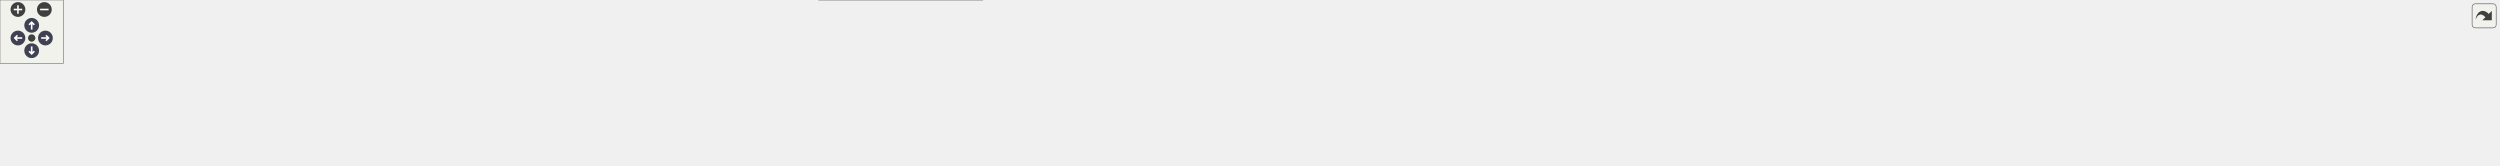
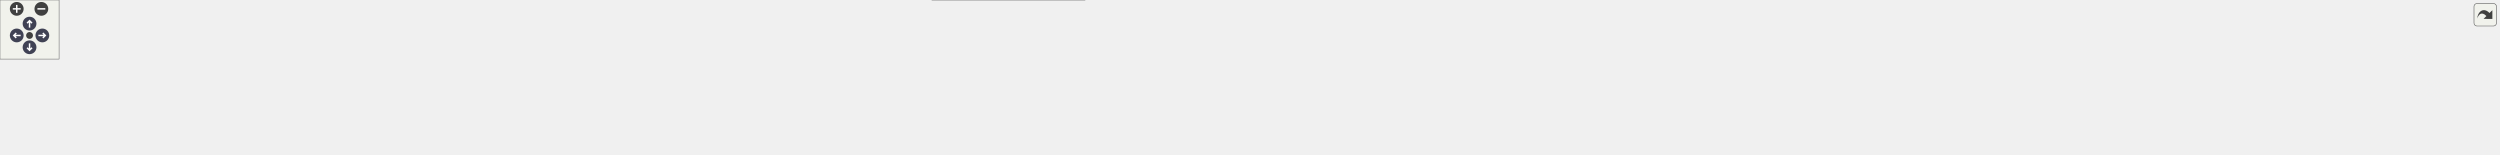
<svg xmlns="http://www.w3.org/2000/svg" xmlns:xlink="http://www.w3.org/1999/xlink" id="main" version="1.1" xml:space="preserve">
  <style type="text/css">
.node, .edge {opacity: 0.7;}
.node.selected, .edge.selected {opacity: 1;}
.edge:hover path { stroke: red; }
.edge:hover polygon { stroke: red; fill: red; }
</style>
  <defs>
    <circle id="rim" cx="0" cy="0" r="7" />
    <circle id="rim2" cx="0" cy="0" r="3.5" />
    <g id="zoomPlus">
      <use xlink:href="#rim" fill="#404040">
        <set attributeName="fill" to="#808080" begin="zoomplus.mouseover" end="zoomplus.mouseout" />
      </use>
      <path d="M-4,0h8M0,-4v8" fill="none" stroke="white" stroke-width="1.5" pointer-events="none" />
    </g>
    <g id="zoomMin">
      <use xlink:href="#rim" fill="#404040">
        <set attributeName="fill" to="#808080" begin="zoomminus.mouseover" end="zoomminus.mouseout" />
      </use>
      <path d="M-4,0h8" fill="none" stroke="white" stroke-width="1.5" pointer-events="none" />
    </g>
    <g id="arrowUp" transform="translate(30 24)">
      <use xlink:href="#rim" />
      <path pointer-events="none" fill="none" stroke="white" stroke-width="1.5" d="M0,-3.0v7 M-2.5,-0.5L0,-3.0L2.5,-0.5" />
    </g>
    <g id="arrowRight" transform="rotate(90) translate(36 -43)">
      <use xlink:href="#rim" />
      <path pointer-events="none" fill="none" stroke="white" stroke-width="1.5" d="M0,-3.0v7 M-2.5,-0.5L0,-3.0L2.5,-0.5" />
    </g>
    <g id="arrowDown" transform="rotate(180) translate(-30 -48)">
      <use xlink:href="#rim" />
      <path pointer-events="none" fill="none" stroke="white" stroke-width="1.5" d="M0,-3.0v7 M-2.5,-0.5L0,-3.0L2.5,-0.5" />
    </g>
    <g id="arrowLeft" transform="rotate(270) translate(-36 17)">
      <use xlink:href="#rim" />
      <path pointer-events="none" fill="none" stroke="white" stroke-width="1.5" d="M0,-3.0v7 M-2.5,-0.5L0,-3.0L2.5,-0.5" />
    </g>
    <g id="resetDef">
      <use xlink:href="#rim2" fill="#404040">
        <set attributeName="fill" to="#808080" begin="reset.mouseover" end="reset.mouseout" />
      </use>
    </g>
  </defs>
  <svg id="graph" class="graph">
    <g id="viewport">
      <g id="Node000001" class="node">
        <g id="a_Node000001">
          <a xlink:title="Umbrella header for the engine core module.">
-             <polygon fill="#999999" stroke="#666666" points="901.5,-96 804.5,-96 804.5,-77 901.5,-77 901.5,-96" />
-             <text text-anchor="middle" x="853" y="-84" font-family="Helvetica,sans-Serif" font-size="10.00">include/core.hpp</text>
+             <polygon fill="#999999" stroke="#666666" points="954.5,-96 857.5,-96 857.5,-77 954.5,-77 954.5,-96" />
+             <text text-anchor="middle" x="906" y="-84" font-family="Helvetica,sans-Serif" font-size="10.00">include/core.hpp</text>
          </a>
        </g>
      </g>
      <g id="Node000002" class="node">
        <g id="a_Node000002">
          <a xlink:title=" ">
            <polygon fill="#e0e0e0" stroke="#999999" points="64,-30 0,-30 0,-11 64,-11 64,-30" />
            <text text-anchor="middle" x="32" y="-18" font-family="Helvetica,sans-Serif" font-size="10.00">algorithm</text>
          </a>
        </g>
      </g>
      <g id="edge1_Node000001_Node000002" class="edge">
        <g id="a_edge1_Node000001_Node000002">
          <a xlink:title=" ">
-             <path fill="none" stroke="#63b8ff" d="M804.4,-85.17C656.32,-83.78 212.37,-76.66 73,-41 67.27,-39.53 61.38,-37.25 55.92,-34.76" />
-             <polygon fill="#63b8ff" stroke="#63b8ff" points="57.18,-31.48 46.66,-30.18 54.07,-37.75 57.18,-31.48" />
+             <path fill="none" stroke="#63b8ff" d="M857.41,-85.38C702.69,-84.59 222.93,-79.07 73,-41 67.27,-39.55 61.38,-37.27 55.91,-34.78" />
+             <polygon fill="#63b8ff" stroke="#63b8ff" points="57.17,-31.5 46.66,-30.19 54.06,-37.77 57.17,-31.5" />
          </a>
        </g>
      </g>
      <g id="Node000003" class="node">
        <g id="a_Node000003">
          <a xlink:title=" ">
            <polygon fill="#e0e0e0" stroke="#999999" points="124,-30 82,-30 82,-11 124,-11 124,-30" />
            <text text-anchor="middle" x="103" y="-18" font-family="Helvetica,sans-Serif" font-size="10.00">array</text>
          </a>
        </g>
      </g>
      <g id="edge2_Node000001_Node000003" class="edge">
        <g id="a_edge2_Node000001_Node000003">
          <a xlink:title=" ">
-             <path fill="none" stroke="#63b8ff" d="M804.46,-85.7C663.82,-85.78 258.09,-82.32 133,-41 129.24,-39.76 125.49,-37.93 121.98,-35.87" />
-             <polygon fill="#63b8ff" stroke="#63b8ff" points="123.68,-32.8 113.41,-30.18 119.81,-38.63 123.68,-32.8" />
+             <path fill="none" stroke="#63b8ff" d="M857.34,-85.94C709.66,-86.78 268.39,-85.41 133,-41 129.24,-39.77 125.49,-37.94 121.98,-35.89" />
+             <polygon fill="#63b8ff" stroke="#63b8ff" points="123.67,-32.81 113.41,-30.2 119.8,-38.64 123.67,-32.81" />
          </a>
        </g>
      </g>
      <g id="Node000004" class="node">
        <g id="a_Node000004">
          <a xlink:title=" ">
            <polygon fill="#e0e0e0" stroke="#999999" points="201.5,-30 142.5,-30 142.5,-11 201.5,-11 201.5,-30" />
            <text text-anchor="middle" x="172" y="-18" font-family="Helvetica,sans-Serif" font-size="10.00">compare</text>
          </a>
        </g>
      </g>
      <g id="edge3_Node000001_Node000004" class="edge">
        <g id="a_edge3_Node000001_Node000004">
          <a xlink:title=" ">
-             <path fill="none" stroke="#63b8ff" d="M804.17,-84.59C674.31,-81.77 322.69,-71.48 211,-41 205.66,-39.54 200.19,-37.33 195.1,-34.9" />
-             <polygon fill="#63b8ff" stroke="#63b8ff" points="196.39,-31.64 185.91,-30.14 193.17,-37.85 196.39,-31.64" />
+             <path fill="none" stroke="#63b8ff" d="M857.15,-84.89C719.94,-82.78 333.12,-73.98 211,-41 205.66,-39.56 200.18,-37.35 195.09,-34.93" />
+             <polygon fill="#63b8ff" stroke="#63b8ff" points="196.39,-31.66 185.9,-30.16 193.16,-37.87 196.39,-31.66" />
          </a>
        </g>
      </g>
      <g id="Node000005" class="node">
        <g id="a_Node000005">
          <a xlink:title=" ">
            <polygon fill="#e0e0e0" stroke="#999999" points="280,-30 220,-30 220,-11 280,-11 280,-30" />
            <text text-anchor="middle" x="250" y="-18" font-family="Helvetica,sans-Serif" font-size="10.00">concepts</text>
          </a>
        </g>
      </g>
      <g id="edge4_Node000001_Node000005" class="edge">
        <g id="a_edge4_Node000001_Node000005">
          <a xlink:title=" ">
-             <path fill="none" stroke="#63b8ff" d="M804.15,-84.05C685.62,-80.13 385.41,-67.8 289,-41 283.67,-39.52 278.2,-37.29 273.11,-34.87" />
-             <polygon fill="#63b8ff" stroke="#63b8ff" points="274.4,-31.6 263.92,-30.1 271.18,-37.81 274.4,-31.6" />
+             <path fill="none" stroke="#63b8ff" d="M857.25,-84.43C731,-81.28 395.8,-70.31 289,-41 283.66,-39.54 278.19,-37.32 273.1,-34.89" />
+             <polygon fill="#63b8ff" stroke="#63b8ff" points="274.4,-31.62 263.91,-30.13 271.17,-37.84 274.4,-31.62" />
          </a>
        </g>
      </g>
      <g id="Node000006" class="node">
        <g id="a_Node000006">
          <a xlink:title=" ">
            <polygon fill="#e0e0e0" stroke="#999999" points="351.5,-30 298.5,-30 298.5,-11 351.5,-11 351.5,-30" />
            <text text-anchor="middle" x="325" y="-18" font-family="Helvetica,sans-Serif" font-size="10.00">cstddef</text>
          </a>
        </g>
      </g>
      <g id="edge5_Node000001_Node000006" class="edge">
        <g id="a_edge5_Node000001_Node000006">
          <a xlink:title=" ">
-             <path fill="none" stroke="#63b8ff" d="M804.46,-83.6C697.21,-79.01 443.1,-65.8 361,-41 356.15,-39.54 351.21,-37.38 346.61,-35.02" />
-             <polygon fill="#63b8ff" stroke="#63b8ff" points="348.21,-31.9 337.77,-30.07 344.79,-38.01 348.21,-31.9" />
+             <path fill="none" stroke="#63b8ff" d="M857.47,-84.1C741.94,-80.35 453.36,-68.46 361,-41 356.15,-39.56 351.2,-37.41 346.6,-35.05" />
+             <polygon fill="#63b8ff" stroke="#63b8ff" points="348.2,-31.94 337.76,-30.11 344.78,-38.04 348.2,-31.94" />
          </a>
        </g>
      </g>
      <g id="Node000007" class="node">
        <g id="a_Node000007">
          <a xlink:title=" ">
            <polygon fill="#e0e0e0" stroke="#999999" points="420,-30 370,-30 370,-11 420,-11 420,-30" />
            <text text-anchor="middle" x="395" y="-18" font-family="Helvetica,sans-Serif" font-size="10.00">cstdint</text>
          </a>
        </g>
      </g>
      <g id="edge6_Node000001_Node000007" class="edge">
        <g id="a_edge6_Node000001_Node000007">
          <a xlink:title=" ">
-             <path fill="none" stroke="#63b8ff" d="M804.32,-82.93C708.27,-77.43 497.75,-63.23 429,-41 424.51,-39.55 419.95,-37.45 415.7,-35.16" />
-             <polygon fill="#63b8ff" stroke="#63b8ff" points="417.4,-32.11 407.01,-30.04 413.85,-38.13 417.4,-32.11" />
+             <path fill="none" stroke="#63b8ff" d="M857.32,-83.58C752.36,-79.02 507.89,-66 429,-41 424.5,-39.57 419.94,-37.49 415.69,-35.21" />
+             <polygon fill="#63b8ff" stroke="#63b8ff" points="417.39,-32.15 407,-30.07 413.83,-38.17 417.39,-32.15" />
          </a>
        </g>
      </g>
      <g id="Node000008" class="node">
        <g id="a_Node000008">
          <a xlink:title=" ">
            <polygon fill="#e0e0e0" stroke="#999999" points="488,-30 438,-30 438,-11 488,-11 488,-30" />
            <text text-anchor="middle" x="463" y="-18" font-family="Helvetica,sans-Serif" font-size="10.00">cstring</text>
          </a>
        </g>
      </g>
      <g id="edge7_Node000001_Node000008" class="edge">
        <g id="a_edge7_Node000001_Node000008">
          <a xlink:title=" ">
-             <path fill="none" stroke="#63b8ff" d="M804.45,-85.44C734.66,-84.02 602.74,-76.34 497,-41 492.72,-39.57 488.37,-37.57 484.28,-35.39" />
-             <polygon fill="#63b8ff" stroke="#63b8ff" points="485.75,-32.2 475.35,-30.17 482.22,-38.24 485.75,-32.2" />
+             <path fill="none" stroke="#63b8ff" d="M857.24,-82.71C763.79,-76.94 562.88,-62.44 497,-41 492.51,-39.54 487.96,-37.44 483.71,-35.15" />
+             <polygon fill="#63b8ff" stroke="#63b8ff" points="485.41,-32.09 475.02,-30.02 481.85,-38.12 485.41,-32.09" />
          </a>
        </g>
      </g>
      <g id="Node000009" class="node">
        <g id="a_Node000009">
          <a xlink:title=" ">
            <polygon fill="#e0e0e0" stroke="#999999" points="555.5,-30 506.5,-30 506.5,-11 555.5,-11 555.5,-30" />
            <text text-anchor="middle" x="531" y="-18" font-family="Helvetica,sans-Serif" font-size="10.00">cuchar</text>
          </a>
        </g>
      </g>
      <g id="edge8_Node000001_Node000009" class="edge">
        <g id="a_edge8_Node000001_Node000009">
          <a xlink:title=" ">
-             <path fill="none" stroke="#63b8ff" d="M804.3,-83.4C745.95,-79.67 645.93,-69.36 565,-41 560.74,-39.51 556.4,-37.48 552.31,-35.29" />
-             <polygon fill="#63b8ff" stroke="#63b8ff" points="553.78,-32.09 543.38,-30.08 550.25,-38.14 553.78,-32.09" />
+             <path fill="none" stroke="#63b8ff" d="M857.23,-85.05C789.81,-83.11 665.13,-74.77 565,-41 560.72,-39.56 556.37,-37.55 552.28,-35.37" />
+             <polygon fill="#63b8ff" stroke="#63b8ff" points="553.75,-32.18 543.36,-30.15 550.22,-38.22 553.75,-32.18" />
          </a>
        </g>
      </g>
      <g id="Node000010" class="node">
        <g id="a_Node000010">
          <a xlink:title=" ">
            <polygon fill="#e0e0e0" stroke="#999999" points="632,-30 574,-30 574,-11 632,-11 632,-30" />
            <text text-anchor="middle" x="603" y="-18" font-family="Helvetica,sans-Serif" font-size="10.00">memory</text>
          </a>
        </g>
      </g>
      <g id="edge9_Node000001_Node000010" class="edge">
        <g id="a_edge9_Node000001_Node000010">
          <a xlink:title=" ">
-             <path fill="none" stroke="#63b8ff" d="M804.43,-79.08C760.79,-72.44 695.41,-60.28 641,-41 636.19,-39.29 631.21,-37.1 626.51,-34.79" />
-             <polygon fill="#63b8ff" stroke="#63b8ff" points="627.88,-31.56 617.39,-30.04 624.64,-37.76 627.88,-31.56" />
+             <path fill="none" stroke="#63b8ff" d="M857.05,-81.81C803.03,-76.71 714.06,-65.23 641,-41 636.15,-39.39 631.16,-37.24 626.46,-34.95" />
+             <polygon fill="#63b8ff" stroke="#63b8ff" points="627.82,-31.71 617.34,-30.19 624.58,-37.92 627.82,-31.71" />
          </a>
        </g>
      </g>
      <g id="Node000011" class="node">
        <g id="a_Node000011">
          <a xlink:title=" ">
-             <polygon fill="#e0e0e0" stroke="#999999" points="694,-30 650,-30 650,-11 694,-11 694,-30" />
-             <text text-anchor="middle" x="672" y="-18" font-family="Helvetica,sans-Serif" font-size="10.00">string</text>
+             <polygon fill="#e0e0e0" stroke="#999999" points="715.5,-30 650.5,-30 650.5,-11 715.5,-11 715.5,-30" />
+             <text text-anchor="middle" x="683" y="-18" font-family="Helvetica,sans-Serif" font-size="10.00">stdexcept</text>
          </a>
        </g>
      </g>
      <g id="edge10_Node000001_Node000011" class="edge">
        <g id="a_edge10_Node000001_Node000011">
          <a xlink:title=" ">
-             <path fill="none" stroke="#63b8ff" d="M813.73,-76.97C782.84,-69.52 739.13,-57.35 703,-41 699.49,-39.41 695.91,-37.48 692.48,-35.47" />
-             <polygon fill="#63b8ff" stroke="#63b8ff" points="694.26,-32.45 683.94,-30.08 690.53,-38.38 694.26,-32.45" />
+             <path fill="none" stroke="#63b8ff" d="M861.04,-76.98C823.98,-69.35 770.34,-56.93 725,-41 719.6,-39.1 713.95,-36.75 708.61,-34.34" />
+             <polygon fill="#63b8ff" stroke="#63b8ff" points="709.99,-31.13 699.45,-30.04 707.01,-37.46 709.99,-31.13" />
          </a>
        </g>
      </g>
      <g id="Node000012" class="node">
        <g id="a_Node000012">
          <a xlink:title=" ">
-             <polygon fill="#e0e0e0" stroke="#999999" points="757.5,-30 712.5,-30 712.5,-11 757.5,-11 757.5,-30" />
-             <text text-anchor="middle" x="735" y="-18" font-family="Helvetica,sans-Serif" font-size="10.00">utility</text>
+             <polygon fill="#e0e0e0" stroke="#999999" points="778,-30 734,-30 734,-11 778,-11 778,-30" />
+             <text text-anchor="middle" x="756" y="-18" font-family="Helvetica,sans-Serif" font-size="10.00">string</text>
          </a>
        </g>
      </g>
      <g id="edge11_Node000001_Node000012" class="edge">
        <g id="a_edge11_Node000001_Node000012">
          <a xlink:title=" ">
-             <path fill="none" stroke="#63b8ff" d="M835.09,-76.92C817.33,-68.27 789.45,-54.34 766,-41 763.02,-39.3 759.91,-37.45 756.87,-35.59" />
-             <polygon fill="#63b8ff" stroke="#63b8ff" points="758.45,-32.45 748.12,-30.11 754.74,-38.39 758.45,-32.45" />
+             <path fill="none" stroke="#63b8ff" d="M878.4,-76.96C853.84,-68.94 817.24,-55.97 787,-41 783.71,-39.37 780.33,-37.48 777.06,-35.54" />
+             <polygon fill="#63b8ff" stroke="#63b8ff" points="778.67,-32.42 768.33,-30.07 774.95,-38.35 778.67,-32.42" />
          </a>
        </g>
      </g>
      <g id="Node000013" class="node">
        <g id="a_Node000013">
-           <a xlink:href="../../dd/d9e/linux_2platform__config_8hpp.html" target="_top" xlink:title="additional linux platform header">
-             <polygon fill="white" stroke="#666666" points="930.5,-41 775.5,-41 775.5,0 930.5,0 930.5,-41" />
-             <text text-anchor="start" x="783.5" y="-29" font-family="Helvetica,sans-Serif" font-size="10.00">/home/runner/work/toygine2</text>
-             <text text-anchor="start" x="783.5" y="-18" font-family="Helvetica,sans-Serif" font-size="10.00">/toygine2/src/platforms</text>
-             <text text-anchor="middle" x="853" y="-7" font-family="Helvetica,sans-Serif" font-size="10.00">/linux/platform_config.hpp</text>
+           <a xlink:title=" ">
+             <polygon fill="#e0e0e0" stroke="#999999" points="865.5,-30 796.5,-30 796.5,-11 865.5,-11 865.5,-30" />
+             <text text-anchor="middle" x="831" y="-18" font-family="Helvetica,sans-Serif" font-size="10.00">type_traits</text>
          </a>
        </g>
      </g>
      <g id="edge12_Node000001_Node000013" class="edge">
        <g id="a_edge12_Node000001_Node000013">
          <a xlink:title=" ">
-             <path fill="none" stroke="#63b8ff" d="M853,-76.87C853,-70.22 853,-60.63 853,-51.28" />
-             <polygon fill="#63b8ff" stroke="#63b8ff" points="856.5,-51.01 853,-41.01 849.5,-51.01 856.5,-51.01" />
+             <path fill="none" stroke="#63b8ff" d="M895.89,-76.87C883.99,-66.71 864,-49.66 849.35,-37.15" />
+             <polygon fill="#63b8ff" stroke="#63b8ff" points="851.31,-34.23 841.44,-30.41 846.77,-39.56 851.31,-34.23" />
          </a>
        </g>
      </g>
      <g id="Node000014" class="node">
        <g id="a_Node000014">
-           <a xlink:href="../../dd/ded/c__string__view_8hpp.html" target="_top" xlink:title="Non-owning string view class for C-style strings.">
-             <polygon fill="white" stroke="#666666" points="1077,-30 949,-30 949,-11 1077,-11 1077,-30" />
-             <text text-anchor="middle" x="1013" y="-18" font-family="Helvetica,sans-Serif" font-size="10.00">core/c_string_view.hpp</text>
+           <a xlink:title=" ">
+             <polygon fill="#e0e0e0" stroke="#999999" points="928.5,-30 883.5,-30 883.5,-11 928.5,-11 928.5,-30" />
+             <text text-anchor="middle" x="906" y="-18" font-family="Helvetica,sans-Serif" font-size="10.00">utility</text>
          </a>
        </g>
      </g>
      <g id="edge13_Node000001_Node000014" class="edge">
        <g id="a_edge13_Node000001_Node000014">
          <a xlink:title=" ">
-             <path fill="none" stroke="#63b8ff" d="M874.58,-76.87C902.21,-65.82 950.29,-46.58 981.88,-33.95" />
-             <polygon fill="#63b8ff" stroke="#63b8ff" points="983.52,-37.06 991.51,-30.1 980.92,-30.56 983.52,-37.06" />
+             <path fill="none" stroke="#63b8ff" d="M906,-76.87C906,-67.66 906,-52.79 906,-40.77" />
+             <polygon fill="#63b8ff" stroke="#63b8ff" points="909.5,-40.41 906,-30.41 902.5,-40.41 909.5,-40.41" />
          </a>
        </g>
      </g>
      <g id="Node000015" class="node">
        <g id="a_Node000015">
-           <a xlink:href="../../d4/dc0/constexpr__utils_8hpp.html" target="_top" xlink:title="Constexpr utility functions for compile-time operations.">
-             <polygon fill="white" stroke="#666666" points="1231,-30 1095,-30 1095,-11 1231,-11 1231,-30" />
-             <text text-anchor="middle" x="1163" y="-18" font-family="Helvetica,sans-Serif" font-size="10.00">core/constexpr_utils.hpp</text>
+           <a xlink:href="../../dd/d9e/linux_2platform__config_8hpp.html" target="_top" xlink:title="additional linux platform header">
+             <polygon fill="white" stroke="#666666" points="1101.5,-41 946.5,-41 946.5,0 1101.5,0 1101.5,-41" />
+             <text text-anchor="start" x="954.5" y="-29" font-family="Helvetica,sans-Serif" font-size="10.00">/home/runner/work/toygine2</text>
+             <text text-anchor="start" x="954.5" y="-18" font-family="Helvetica,sans-Serif" font-size="10.00">/toygine2/src/platforms</text>
+             <text text-anchor="middle" x="1024" y="-7" font-family="Helvetica,sans-Serif" font-size="10.00">/linux/platform_config.hpp</text>
          </a>
        </g>
      </g>
      <g id="edge14_Node000001_Node000015" class="edge">
        <g id="a_edge14_Node000001_Node000015">
          <a xlink:title=" ">
-             <path fill="none" stroke="#63b8ff" d="M901.82,-77.05C949.08,-68.66 1022.68,-55.05 1086,-41 1097.45,-38.46 1109.8,-35.45 1121.18,-32.57" />
-             <polygon fill="#63b8ff" stroke="#63b8ff" points="1122.06,-35.96 1130.88,-30.09 1120.33,-29.18 1122.06,-35.96" />
+             <path fill="none" stroke="#63b8ff" d="M921.91,-76.87C936.53,-68.94 958.92,-56.8 979,-45.91" />
+             <polygon fill="#63b8ff" stroke="#63b8ff" points="980.91,-48.85 988.03,-41.01 977.57,-42.7 980.91,-48.85" />
          </a>
        </g>
      </g>
      <g id="Node000016" class="node">
        <g id="a_Node000016">
-           <a xlink:href="../../d7/d7f/fixed__string_8hpp.html" target="_top" xlink:title="Template string class with fixed-size character buffer.">
-             <polygon fill="white" stroke="#666666" points="1367,-30 1249,-30 1249,-11 1367,-11 1367,-30" />
-             <text text-anchor="middle" x="1308" y="-18" font-family="Helvetica,sans-Serif" font-size="10.00">core/fixed_string.hpp</text>
+           <a xlink:href="../../dd/ded/c__string__view_8hpp.html" target="_top" xlink:title="Non-owning string view class for C-style strings.">
+             <polygon fill="white" stroke="#666666" points="1248,-30 1120,-30 1120,-11 1248,-11 1248,-30" />
+             <text text-anchor="middle" x="1184" y="-18" font-family="Helvetica,sans-Serif" font-size="10.00">core/c_string_view.hpp</text>
          </a>
        </g>
      </g>
      <g id="edge15_Node000001_Node000016" class="edge">
        <g id="a_edge15_Node000001_Node000016">
          <a xlink:title=" ">
-             <path fill="none" stroke="#63b8ff" d="M901.66,-82.49C975.41,-77.34 1119.62,-65.01 1240,-41 1250.57,-38.89 1261.88,-35.94 1272.19,-32.97" />
-             <polygon fill="#63b8ff" stroke="#63b8ff" points="1273.51,-36.23 1282.09,-30.02 1271.51,-29.52 1273.51,-36.23" />
+             <path fill="none" stroke="#63b8ff" d="M948.14,-76.96C989.68,-68.4 1054.89,-54.57 1111,-41 1121.53,-38.45 1132.87,-35.52 1143.39,-32.71" />
+             <polygon fill="#63b8ff" stroke="#63b8ff" points="1144.43,-36.06 1153.18,-30.08 1142.61,-29.3 1144.43,-36.06" />
          </a>
        </g>
      </g>
      <g id="Node000017" class="node">
        <g id="a_Node000017">
-           <a xlink:href="../../d7/dea/fixed__vector_8hpp.html" target="_top" xlink:title="TODO.">
-             <polygon fill="white" stroke="#666666" points="1505,-30 1385,-30 1385,-11 1505,-11 1505,-30" />
-             <text text-anchor="middle" x="1445" y="-18" font-family="Helvetica,sans-Serif" font-size="10.00">core/fixed_vector.hpp</text>
+           <a xlink:href="../../d4/dc0/constexpr__utils_8hpp.html" target="_top" xlink:title="Constexpr utility functions for compile-time operations.">
+             <polygon fill="white" stroke="#666666" points="1402,-30 1266,-30 1266,-11 1402,-11 1402,-30" />
+             <text text-anchor="middle" x="1334" y="-18" font-family="Helvetica,sans-Serif" font-size="10.00">core/constexpr_utils.hpp</text>
          </a>
        </g>
      </g>
      <g id="edge16_Node000001_Node000017" class="edge">
        <g id="a_edge16_Node000001_Node000017">
          <a xlink:title=" ">
-             <path fill="none" stroke="#63b8ff" d="M901.72,-84.45C994.66,-81.75 1203.42,-72.43 1376,-41 1386.95,-39.01 1398.67,-36.03 1409.29,-32.99" />
-             <polygon fill="#63b8ff" stroke="#63b8ff" points="1410.47,-36.29 1419.06,-30.1 1408.48,-29.58 1410.47,-36.29" />
+             <path fill="none" stroke="#63b8ff" d="M954.55,-81.23C1022.56,-74.83 1149.87,-61.28 1257,-41 1269.05,-38.72 1282.02,-35.67 1293.82,-32.66" />
+             <polygon fill="#63b8ff" stroke="#63b8ff" points="1295.04,-35.96 1303.84,-30.05 1293.28,-29.19 1295.04,-35.96" />
          </a>
        </g>
      </g>
      <g id="Node000018" class="node">
        <g id="a_Node000018">
-           <a xlink:href="../../dd/d8e/hashes_8hpp.html" target="_top" xlink:title="CRC hash functions.">
-             <polygon fill="white" stroke="#666666" points="1619,-30 1523,-30 1523,-11 1619,-11 1619,-30" />
-             <text text-anchor="middle" x="1571" y="-18" font-family="Helvetica,sans-Serif" font-size="10.00">core/hashes.hpp</text>
+           <a xlink:href="../../d7/d7f/fixed__string_8hpp.html" target="_top" xlink:title="Template string class with fixed-size character buffer.">
+             <polygon fill="white" stroke="#666666" points="1538,-30 1420,-30 1420,-11 1538,-11 1538,-30" />
+             <text text-anchor="middle" x="1479" y="-18" font-family="Helvetica,sans-Serif" font-size="10.00">core/fixed_string.hpp</text>
          </a>
        </g>
      </g>
      <g id="edge17_Node000001_Node000018" class="edge">
        <g id="a_edge17_Node000001_Node000018">
          <a xlink:title=" ">
-             <path fill="none" stroke="#63b8ff" d="M901.63,-83.88C1033.66,-79.22 1396.73,-64.58 1514,-41 1522.84,-39.22 1532.2,-36.43 1540.72,-33.51" />
-             <polygon fill="#63b8ff" stroke="#63b8ff" points="1542.03,-36.75 1550.25,-30.07 1539.66,-30.17 1542.03,-36.75" />
+             <path fill="none" stroke="#63b8ff" d="M954.81,-84.3C1045.43,-81.38 1245.5,-71.73 1411,-41 1421.8,-39 1433.35,-36.01 1443.81,-32.98" />
+             <polygon fill="#63b8ff" stroke="#63b8ff" points="1444.87,-36.31 1453.45,-30.08 1442.86,-29.61 1444.87,-36.31" />
          </a>
        </g>
      </g>
      <g id="Node000019" class="node">
        <g id="a_Node000019">
-           <a xlink:href="../../df/d93/utils_8hpp.html" target="_top" xlink:title="Core utility functions for string manipulation, encoding conversion, and number formatting.">
-             <polygon fill="white" stroke="#666666" points="1720.5,-30 1637.5,-30 1637.5,-11 1720.5,-11 1720.5,-30" />
-             <text text-anchor="middle" x="1679" y="-18" font-family="Helvetica,sans-Serif" font-size="10.00">core/utils.hpp</text>
+           <a xlink:href="../../d7/dea/fixed__vector_8hpp.html" target="_top" xlink:title="TODO.">
+             <polygon fill="white" stroke="#666666" points="1676,-30 1556,-30 1556,-11 1676,-11 1676,-30" />
+             <text text-anchor="middle" x="1616" y="-18" font-family="Helvetica,sans-Serif" font-size="10.00">core/fixed_vector.hpp</text>
          </a>
        </g>
      </g>
      <g id="edge18_Node000001_Node000019" class="edge">
        <g id="a_edge18_Node000001_Node000019">
          <a xlink:title=" ">
-             <path fill="none" stroke="#63b8ff" d="M901.69,-84.66C1049.02,-81.8 1488.4,-70.94 1628,-41 1635.65,-39.36 1643.66,-36.75 1651.01,-33.97" />
-             <polygon fill="#63b8ff" stroke="#63b8ff" points="1652.56,-37.12 1660.53,-30.14 1649.95,-30.63 1652.56,-37.12" />
+             <path fill="none" stroke="#63b8ff" d="M954.66,-85.53C1062.28,-84.84 1328.3,-79.07 1547,-41 1558.06,-39.07 1569.89,-36.09 1580.57,-33.02" />
+             <polygon fill="#63b8ff" stroke="#63b8ff" points="1581.82,-36.3 1590.41,-30.09 1579.82,-29.59 1581.82,-36.3" />
          </a>
        </g>
      </g>
      <g id="Node000020" class="node">
        <g id="a_Node000020">
-           <a xlink:href="../../df/d4a/c__string__view_8inl.html" target="_top" xlink:title="Inline implementations for CStringView class.">
-             <polygon fill="white" stroke="#666666" points="1861,-30 1739,-30 1739,-11 1861,-11 1861,-30" />
-             <text text-anchor="middle" x="1800" y="-18" font-family="Helvetica,sans-Serif" font-size="10.00">core/c_string_view.inl</text>
+           <a xlink:href="../../dd/d8e/hashes_8hpp.html" target="_top" xlink:title="CRC hash functions.">
+             <polygon fill="white" stroke="#666666" points="1790,-30 1694,-30 1694,-11 1790,-11 1790,-30" />
+             <text text-anchor="middle" x="1742" y="-18" font-family="Helvetica,sans-Serif" font-size="10.00">core/hashes.hpp</text>
          </a>
        </g>
      </g>
      <g id="edge19_Node000001_Node000020" class="edge">
        <g id="a_edge19_Node000001_Node000020">
          <a xlink:title=" ">
-             <path fill="none" stroke="#63b8ff" d="M901.67,-84.45C1061.38,-80.77 1568.52,-67.26 1730,-41 1741.54,-39.12 1753.89,-36.05 1764.96,-32.9" />
-             <polygon fill="#63b8ff" stroke="#63b8ff" points="1766.11,-36.2 1774.7,-30.01 1764.12,-29.49 1766.11,-36.2" />
+             <path fill="none" stroke="#63b8ff" d="M954.64,-84.45C1102.33,-81 1544.08,-68.59 1685,-41 1693.93,-39.25 1703.37,-36.44 1711.94,-33.49" />
+             <polygon fill="#63b8ff" stroke="#63b8ff" points="1713.32,-36.72 1721.53,-30.02 1710.93,-30.13 1713.32,-36.72" />
          </a>
        </g>
      </g>
      <g id="Node000021" class="node">
        <g id="a_Node000021">
-           <a xlink:href="../../dc/d28/constexpr__utils_8inl.html" target="_top" xlink:title="Inline implementations for constexpr utility functions.">
-             <polygon fill="white" stroke="#666666" points="2009,-30 1879,-30 1879,-11 2009,-11 2009,-30" />
-             <text text-anchor="middle" x="1944" y="-18" font-family="Helvetica,sans-Serif" font-size="10.00">core/constexpr_utils.inl</text>
+           <a xlink:href="../../df/d93/utils_8hpp.html" target="_top" xlink:title="Core utility functions for string manipulation, encoding conversion, and number formatting.">
+             <polygon fill="white" stroke="#666666" points="1891.5,-30 1808.5,-30 1808.5,-11 1891.5,-11 1891.5,-30" />
+             <text text-anchor="middle" x="1850" y="-18" font-family="Helvetica,sans-Serif" font-size="10.00">core/utils.hpp</text>
          </a>
        </g>
      </g>
      <g id="edge20_Node000001_Node000021" class="edge">
        <g id="a_edge20_Node000001_Node000021">
          <a xlink:title=" ">
-             <path fill="none" stroke="#63b8ff" d="M901.59,-84.75C1077.36,-81.83 1679.76,-69.89 1870,-41 1882.29,-39.13 1895.49,-36.03 1907.28,-32.83" />
-             <polygon fill="#63b8ff" stroke="#63b8ff" points="1908.55,-36.11 1917.23,-30.04 1906.65,-29.37 1908.55,-36.11" />
+             <path fill="none" stroke="#63b8ff" d="M954.53,-85.09C1116.23,-83.41 1635.62,-75.4 1799,-41 1806.65,-39.39 1814.67,-36.79 1822.02,-34.01" />
+             <polygon fill="#63b8ff" stroke="#63b8ff" points="1823.57,-37.16 1831.54,-30.18 1820.95,-30.67 1823.57,-37.16" />
          </a>
        </g>
      </g>
      <g id="Node000022" class="node">
        <g id="a_Node000022">
-           <a xlink:href="../../d7/d40/fixed__string_8inl.html" target="_top" xlink:title="Inline implementations for FixedString template class.">
-             <polygon fill="white" stroke="#666666" points="2139,-30 2027,-30 2027,-11 2139,-11 2139,-30" />
-             <text text-anchor="middle" x="2083" y="-18" font-family="Helvetica,sans-Serif" font-size="10.00">core/fixed_string.inl</text>
+           <a xlink:href="../../df/d4a/c__string__view_8inl.html" target="_top" xlink:title="Inline implementations for CStringView class.">
+             <polygon fill="white" stroke="#666666" points="2032,-30 1910,-30 1910,-11 2032,-11 2032,-30" />
+             <text text-anchor="middle" x="1971" y="-18" font-family="Helvetica,sans-Serif" font-size="10.00">core/c_string_view.inl</text>
          </a>
        </g>
      </g>
      <g id="edge21_Node000001_Node000022" class="edge">
        <g id="a_edge21_Node000001_Node000022">
          <a xlink:title=" ">
-             <path fill="none" stroke="#63b8ff" d="M901.62,-85.28C1093.45,-84.16 1798,-77.59 2018,-41 2028.55,-39.25 2039.78,-36.28 2049.9,-33.19" />
-             <polygon fill="#63b8ff" stroke="#63b8ff" points="2051.11,-36.48 2059.57,-30.1 2048.98,-29.81 2051.11,-36.48" />
+             <path fill="none" stroke="#63b8ff" d="M954.74,-84.78C1128.27,-82.01 1715.52,-70.59 1901,-41 1912.54,-39.16 1924.9,-36.1 1935.96,-32.94" />
+             <polygon fill="#63b8ff" stroke="#63b8ff" points="1937.12,-36.25 1945.71,-30.04 1935.13,-29.54 1937.12,-36.25" />
          </a>
        </g>
      </g>
      <g id="Node000023" class="node">
        <g id="a_Node000023">
-           <a xlink:href="../../da/dc9/fixed__vector_8inl.html" target="_top" xlink:title="TODO.">
-             <polygon fill="white" stroke="#666666" points="2271,-30 2157,-30 2157,-11 2271,-11 2271,-30" />
-             <text text-anchor="middle" x="2214" y="-18" font-family="Helvetica,sans-Serif" font-size="10.00">core/fixed_vector.inl</text>
+           <a xlink:href="../../dc/d28/constexpr__utils_8inl.html" target="_top" xlink:title="Inline implementations for constexpr utility functions.">
+             <polygon fill="white" stroke="#666666" points="2180,-30 2050,-30 2050,-11 2180,-11 2180,-30" />
+             <text text-anchor="middle" x="2115" y="-18" font-family="Helvetica,sans-Serif" font-size="10.00">core/constexpr_utils.inl</text>
          </a>
        </g>
      </g>
      <g id="edge22_Node000001_Node000023" class="edge">
        <g id="a_edge22_Node000001_Node000023">
          <a xlink:title=" ">
-             <path fill="none" stroke="#63b8ff" d="M901.72,-85.47C1106.88,-85.09 1901.24,-81.03 2148,-41 2158.9,-39.23 2170.54,-36.2 2180.96,-33.04" />
-             <polygon fill="#63b8ff" stroke="#63b8ff" points="2182.03,-36.37 2190.51,-30.02 2179.92,-29.7 2182.03,-36.37" />
+             <path fill="none" stroke="#63b8ff" d="M954.62,-85.01C1143.21,-82.88 1826.59,-73.06 2041,-41 2053.3,-39.16 2066.49,-36.06 2078.29,-32.87" />
+             <polygon fill="#63b8ff" stroke="#63b8ff" points="2079.56,-36.15 2088.23,-30.07 2077.66,-29.41 2079.56,-36.15" />
          </a>
        </g>
      </g>
      <g id="Node000024" class="node">
        <g id="a_Node000024">
-           <a xlink:href="../../df/d7d/utils_8inl.html" target="_top" xlink:title="Inline implementations of core utility functions for string manipulation and encoding conversion.">
-             <polygon fill="white" stroke="#666666" points="2366.5,-30 2289.5,-30 2289.5,-11 2366.5,-11 2366.5,-30" />
-             <text text-anchor="middle" x="2328" y="-18" font-family="Helvetica,sans-Serif" font-size="10.00">core/utils.inl</text>
+           <a xlink:href="../../d7/d40/fixed__string_8inl.html" target="_top" xlink:title="Inline implementations for FixedString template class.">
+             <polygon fill="white" stroke="#666666" points="2310,-30 2198,-30 2198,-11 2310,-11 2310,-30" />
+             <text text-anchor="middle" x="2254" y="-18" font-family="Helvetica,sans-Serif" font-size="10.00">core/fixed_string.inl</text>
          </a>
        </g>
      </g>
      <g id="edge23_Node000001_Node000024" class="edge">
        <g id="a_edge23_Node000001_Node000024">
          <a xlink:title=" ">
-             <path fill="none" stroke="#63b8ff" d="M901.55,-85C1135.74,-82.48 2142.99,-69.99 2280,-41 2287.21,-39.47 2294.73,-36.93 2301.61,-34.17" />
-             <polygon fill="#63b8ff" stroke="#63b8ff" points="2303.34,-37.24 2311.14,-30.07 2300.57,-30.81 2303.34,-37.24" />
+             <path fill="none" stroke="#63b8ff" d="M954.62,-85.48C1158.44,-85.14 1944.75,-81.18 2189,-41 2199.64,-39.25 2210.97,-36.26 2221.15,-33.14" />
+             <polygon fill="#63b8ff" stroke="#63b8ff" points="2222.42,-36.41 2230.87,-30.02 2220.28,-29.74 2222.42,-36.41" />
+           </a>
+         </g>
+       </g>
+       <g id="Node000025" class="node">
+         <g id="a_Node000025">
+           <a xlink:href="../../da/dc9/fixed__vector_8inl.html" target="_top" xlink:title="TODO.">
+             <polygon fill="white" stroke="#666666" points="2442,-30 2328,-30 2328,-11 2442,-11 2442,-30" />
+             <text text-anchor="middle" x="2385" y="-18" font-family="Helvetica,sans-Serif" font-size="10.00">core/fixed_vector.inl</text>
+           </a>
+         </g>
+       </g>
+       <g id="edge24_Node000001_Node000025" class="edge">
+         <g id="a_edge24_Node000001_Node000025">
+           <a xlink:title=" ">
+             <path fill="none" stroke="#63b8ff" d="M954.72,-85.63C1171.28,-85.97 2047.9,-84.58 2319,-41 2329.91,-39.25 2341.54,-36.22 2351.96,-33.06" />
+             <polygon fill="#63b8ff" stroke="#63b8ff" points="2353.04,-36.39 2361.51,-30.03 2350.92,-29.72 2353.04,-36.39" />
+           </a>
+         </g>
+       </g>
+       <g id="Node000026" class="node">
+         <g id="a_Node000026">
+           <a xlink:href="../../df/d7d/utils_8inl.html" target="_top" xlink:title="Inline implementations of core utility functions for string manipulation and encoding conversion.">
+             <polygon fill="white" stroke="#666666" points="2537.5,-30 2460.5,-30 2460.5,-11 2537.5,-11 2537.5,-30" />
+             <text text-anchor="middle" x="2499" y="-18" font-family="Helvetica,sans-Serif" font-size="10.00">core/utils.inl</text>
+           </a>
+         </g>
+       </g>
+       <g id="edge25_Node000001_Node000026" class="edge">
+         <g id="a_edge25_Node000001_Node000026">
+           <a xlink:title=" ">
+             <path fill="none" stroke="#63b8ff" d="M954.84,-85.13C1201.24,-83.1 2301.9,-72.37 2451,-41 2458.21,-39.48 2465.73,-36.94 2472.61,-34.18" />
+             <polygon fill="#63b8ff" stroke="#63b8ff" points="2474.34,-37.25 2482.14,-30.08 2471.57,-30.82 2474.34,-37.25" />
          </a>
        </g>
      </g>
    </g>
  </svg>
  <g id="navigator" transform="translate(0 0)" fill="#404254">
    <rect fill="#f2f5e9" fill-opacity="0.5" stroke="#606060" stroke-width=".5" x="0" y="0" width="60" height="60" />
    <use id="zoomplus" xlink:href="#zoomPlus" x="17" y="9" />
    <use id="zoomminus" xlink:href="#zoomMin" x="42" y="9" />
    <use id="reset" xlink:href="#resetDef" x="30" y="36" />
    <use id="arrowup" xlink:href="#arrowUp" x="0" y="0" />
    <use id="arrowright" xlink:href="#arrowRight" x="0" y="0" />
    <use id="arrowdown" xlink:href="#arrowDown" x="0" y="0" />
    <use id="arrowleft" xlink:href="#arrowLeft" x="0" y="0" />
  </g>
  <svg viewBox="0 0 15 15" width="100%" height="30px" preserveAspectRatio="xMaxYMin meet">
    <g id="arrow_out" transform="scale(0.3 0.3)">
      <a xlink:href="core_8hpp__incl_org.svg" target="_base">
        <rect id="button" ry="5" rx="5" y="6" x="6" height="38" width="38" fill="#f2f5e9" fill-opacity="0.5" stroke="#606060" stroke-width="1.0" />
        <path id="arrow" d="M 11.5,31.437 C 11.94,20.098 22.043,11.323 32.159,21.979 L 37.069,17.246 C 37.069,17.246 37.088,32 37.088,32 L 22.16,31.978 C 22.16,31.978 26.998,27.14 26.998,27.14 C 18.529,18.264 13.292,25.23 11.5,31.437 z" style="fill:#404040;" />
      </a>
    </g>
  </svg>
  <style type="text/css">

[data-mouse-over-selected='false'] { opacity: 0.7; }
[data-mouse-over-selected='true']  { opacity: 1.0; }

</style>
</svg>
